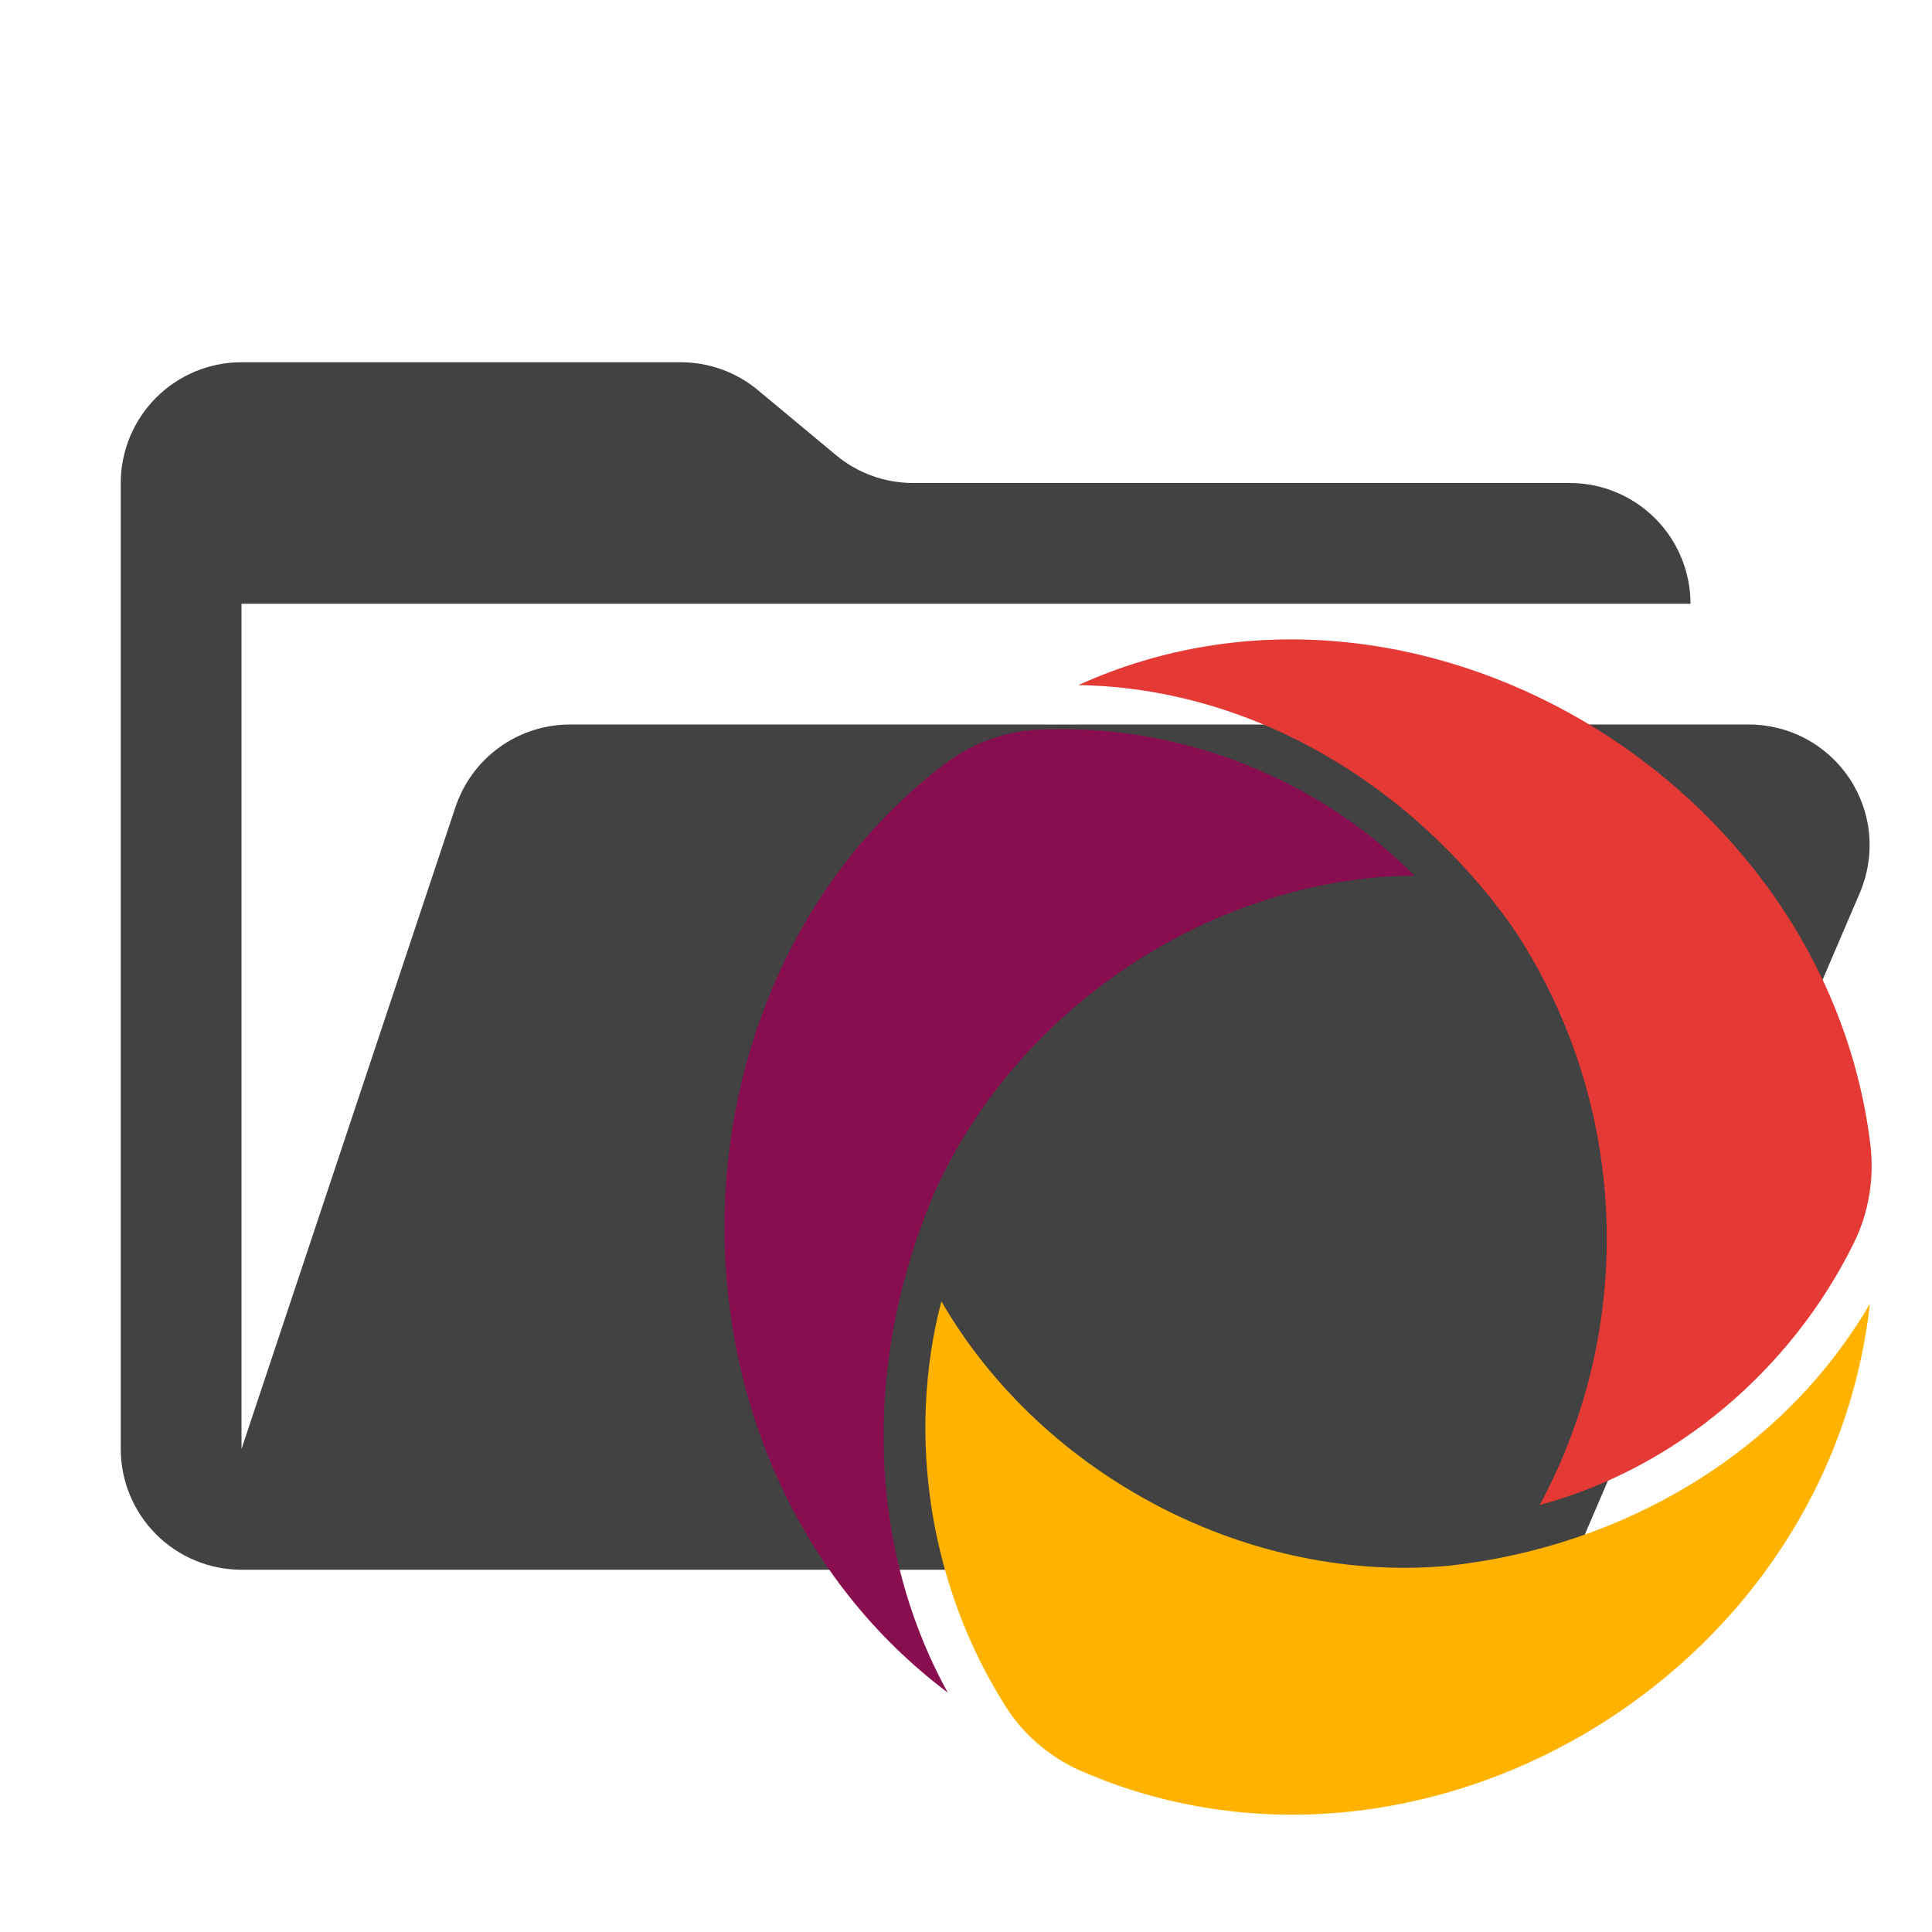
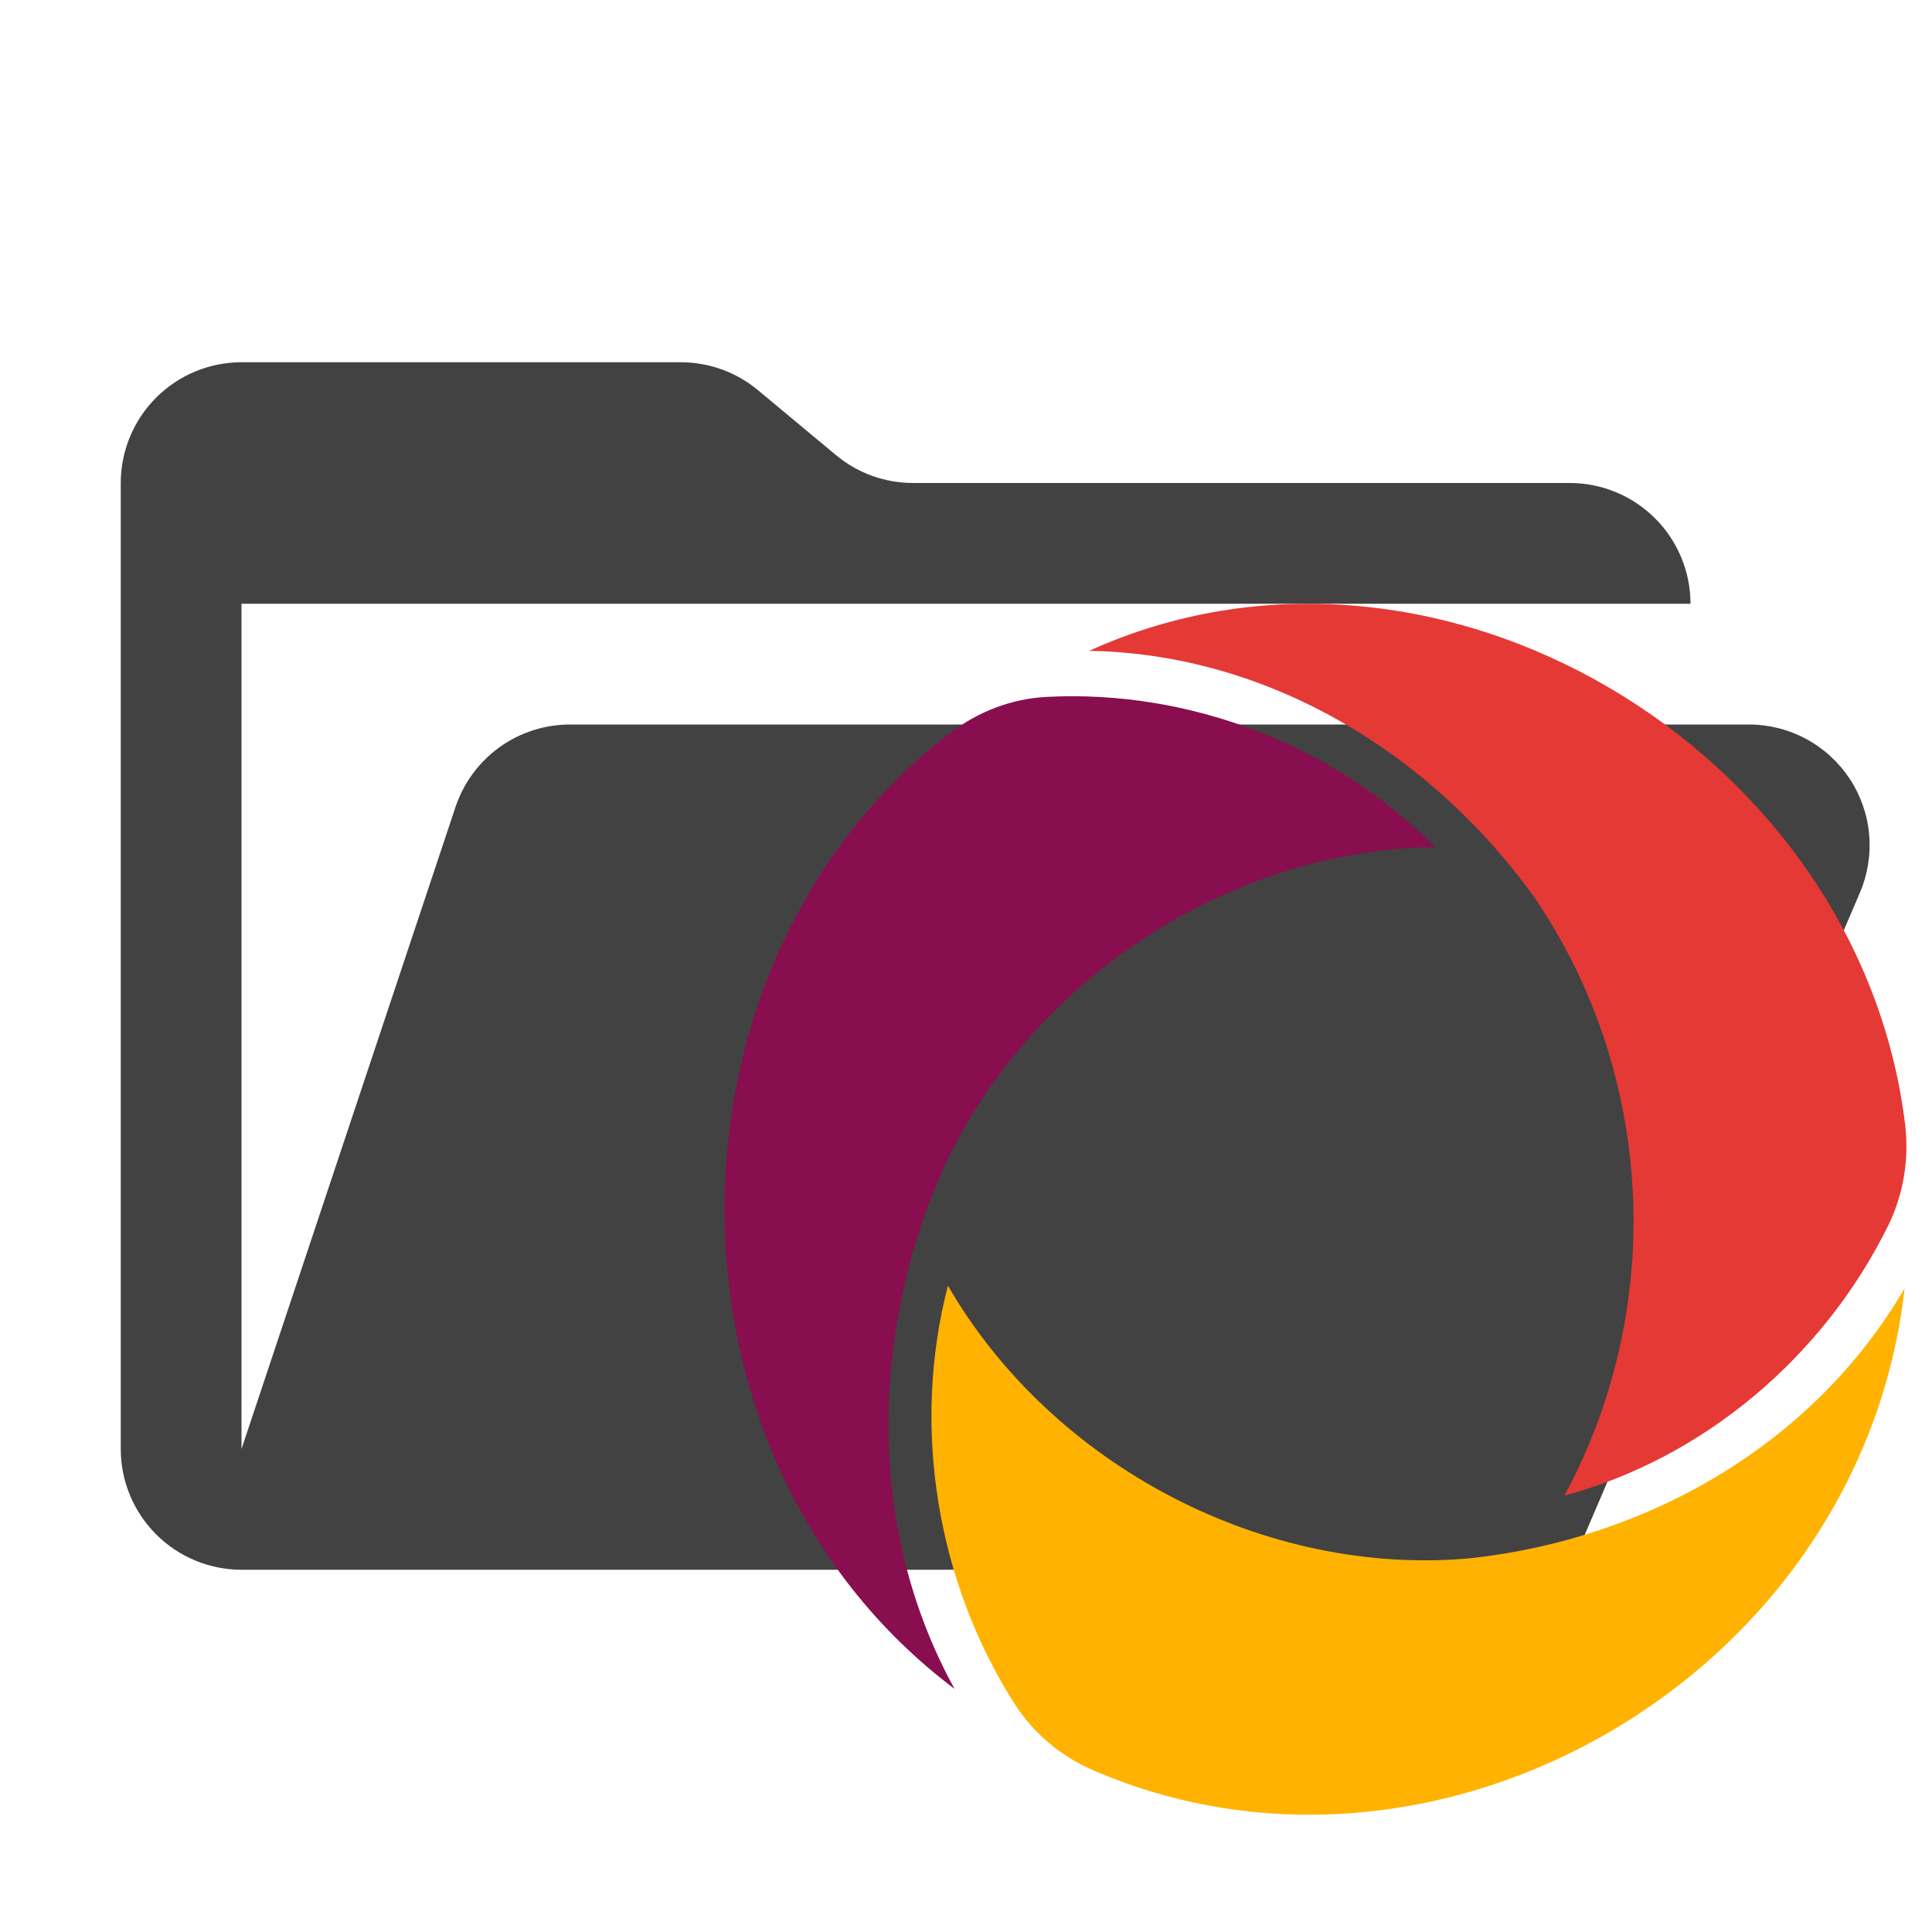
<svg xmlns="http://www.w3.org/2000/svg" width="32" height="32" viewBox="0 0 32 32" fill="none">
  <path d="M28.967 12H9.442C9.022 12 8.613 12.132 8.272 12.377C7.931 12.623 7.677 12.97 7.544 13.368L4 24V10H28C28 9.47 27.789 8.961 27.414 8.586C27.039 8.211 26.53 8 26 8H15.124C14.656 8 14.203 7.836 13.844 7.536L12.556 6.464C12.197 6.164 11.744 6 11.276 6H4C3.47 6 2.961 6.211 2.586 6.586C2.211 6.961 2 7.47 2 8V24C2 24.53 2.211 25.039 2.586 25.414C2.961 25.789 3.47 26 4 26H26L30.805 14.788C30.935 14.484 30.988 14.152 30.959 13.822C30.93 13.493 30.819 13.175 30.637 12.899C30.454 12.623 30.206 12.396 29.915 12.239C29.624 12.082 29.298 12 28.967 12Z" fill="#424242" />
-   <path d="M24.006 25.933C26.835 25.619 29.503 24.111 30.971 21.595C30.276 27.819 23.471 31.752 17.916 29.337C17.404 29.115 16.963 28.746 16.661 28.271C15.413 26.311 15.002 23.817 15.592 21.554C17.276 24.461 20.702 26.243 24.006 25.933Z" fill="#FFB300" />
-   <path d="M15.489 19.728C14.342 22.378 14.292 25.481 15.698 28.035C10.75 24.312 10.804 16.346 15.638 12.661C16.085 12.32 16.616 12.118 17.173 12.087C19.465 11.966 21.793 12.852 23.425 14.502C20.108 14.535 16.877 16.66 15.489 19.728Z" fill="#880E4F" />
-   <path d="M25.026 15.318C23.352 12.984 20.732 11.395 17.862 11.347C23.41 8.829 30.235 12.912 30.978 18.948C31.047 19.508 30.956 20.08 30.707 20.585C29.671 22.69 27.749 24.323 25.503 24.927C27.148 21.875 26.945 18.146 25.026 15.318Z" fill="#E53935" />
+   <path d="M24.37 25.808C27.285 25.485 30.033 23.931 31.546 21.339C30.83 27.751 23.818 31.804 18.095 29.316C17.568 29.087 17.114 28.706 16.802 28.217C15.516 26.198 15.093 23.628 15.701 21.296C17.436 24.291 20.966 26.128 24.37 25.808Z" fill="#FFB300" />
+   <path d="M15.595 19.415C14.413 22.145 14.362 25.342 15.81 27.973C10.713 24.138 10.768 15.93 15.748 12.133C16.209 11.783 16.756 11.574 17.33 11.543C19.691 11.418 22.09 12.33 23.772 14.031C20.354 14.065 17.025 16.254 15.595 19.415Z" fill="#880E4F" />
+   <path d="M25.42 14.871C23.696 12.466 20.997 10.829 18.04 10.78C23.756 8.185 30.788 12.392 31.553 18.611C31.624 19.189 31.531 19.777 31.275 20.298C30.207 22.467 28.226 24.149 25.912 24.772C27.608 21.627 27.399 17.785 25.42 14.871Z" fill="#E53935" />
</svg>
